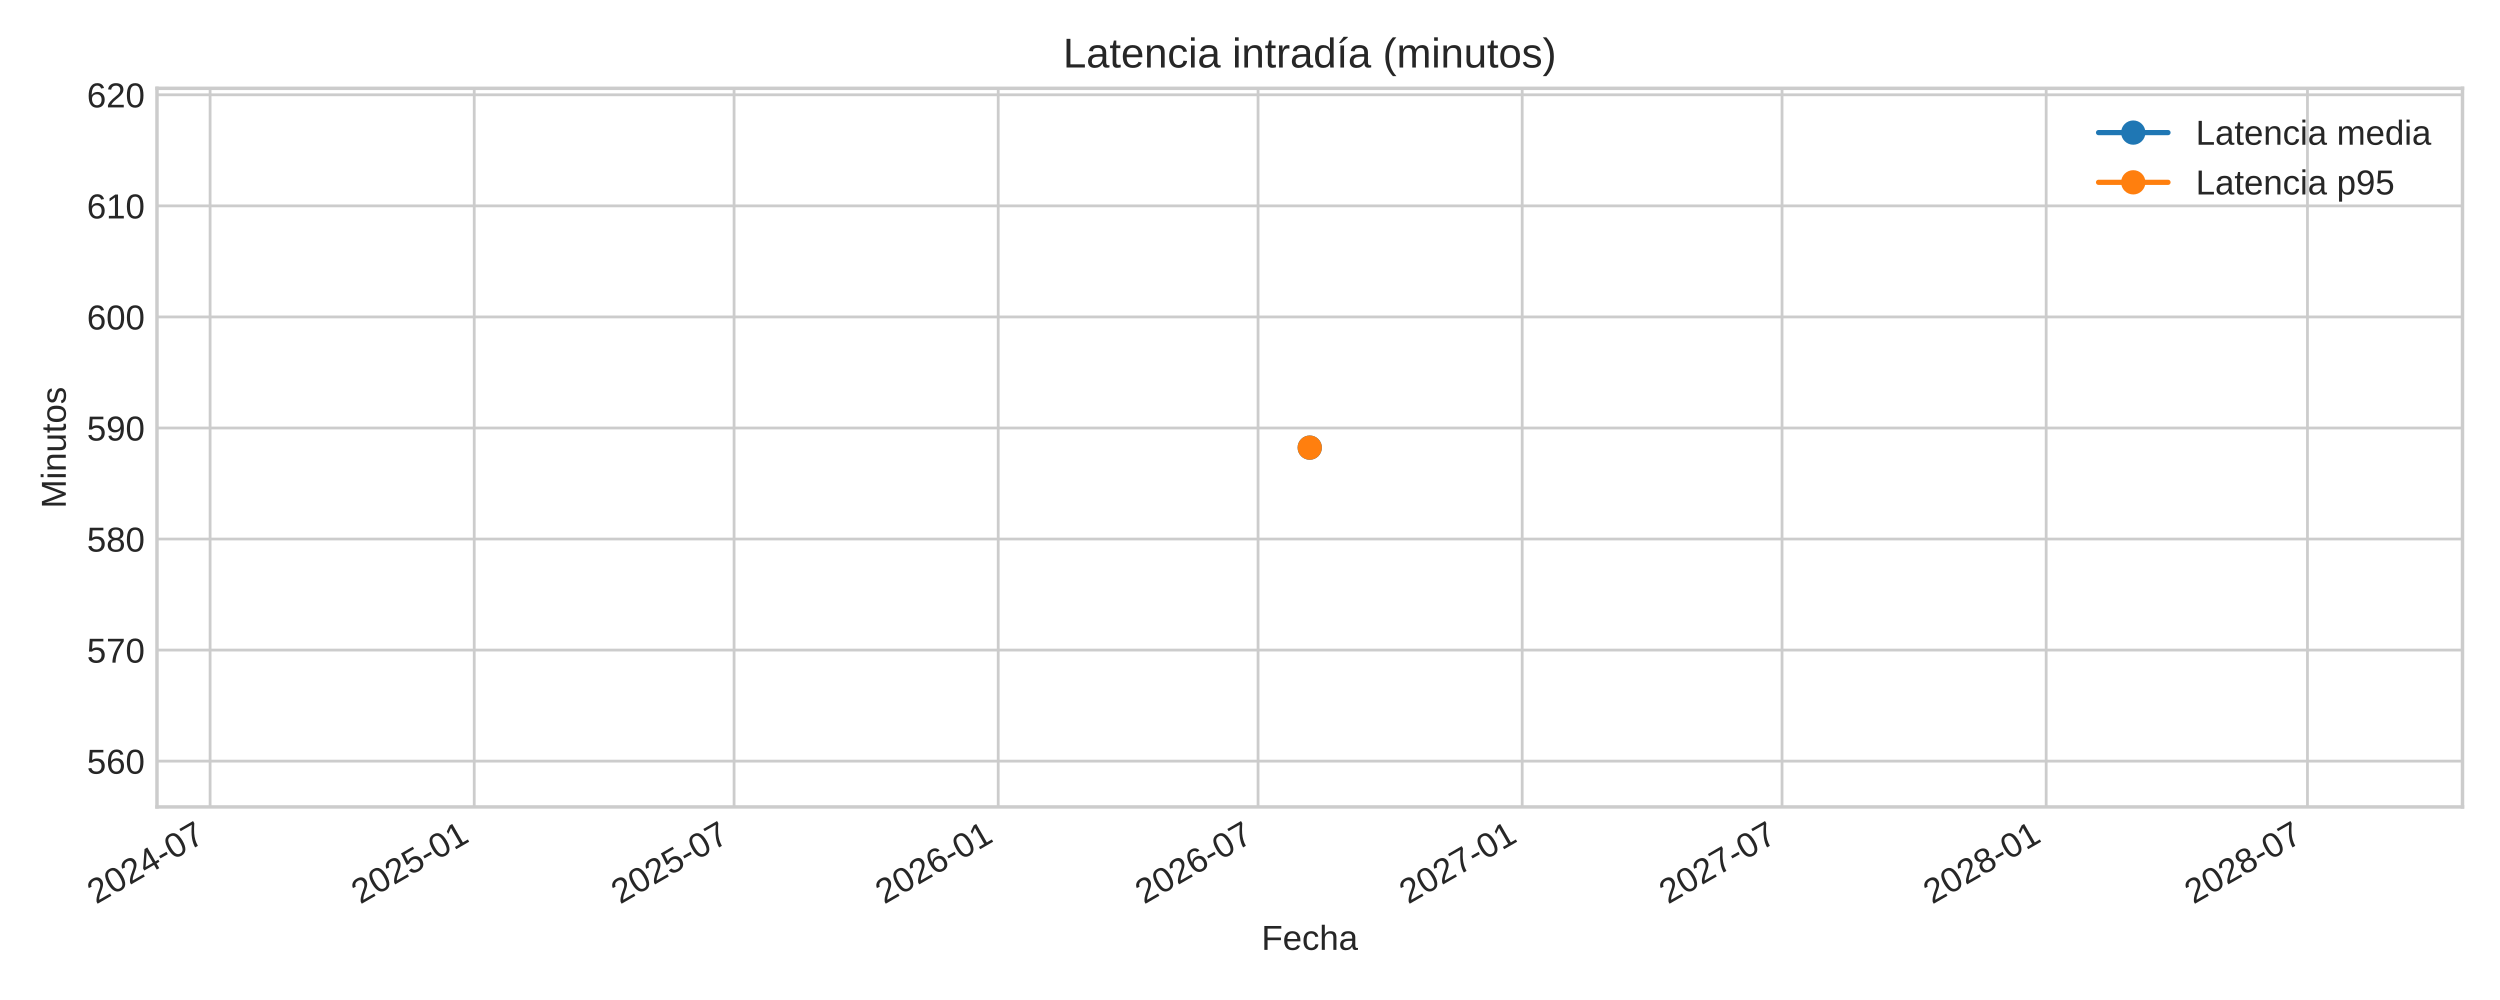
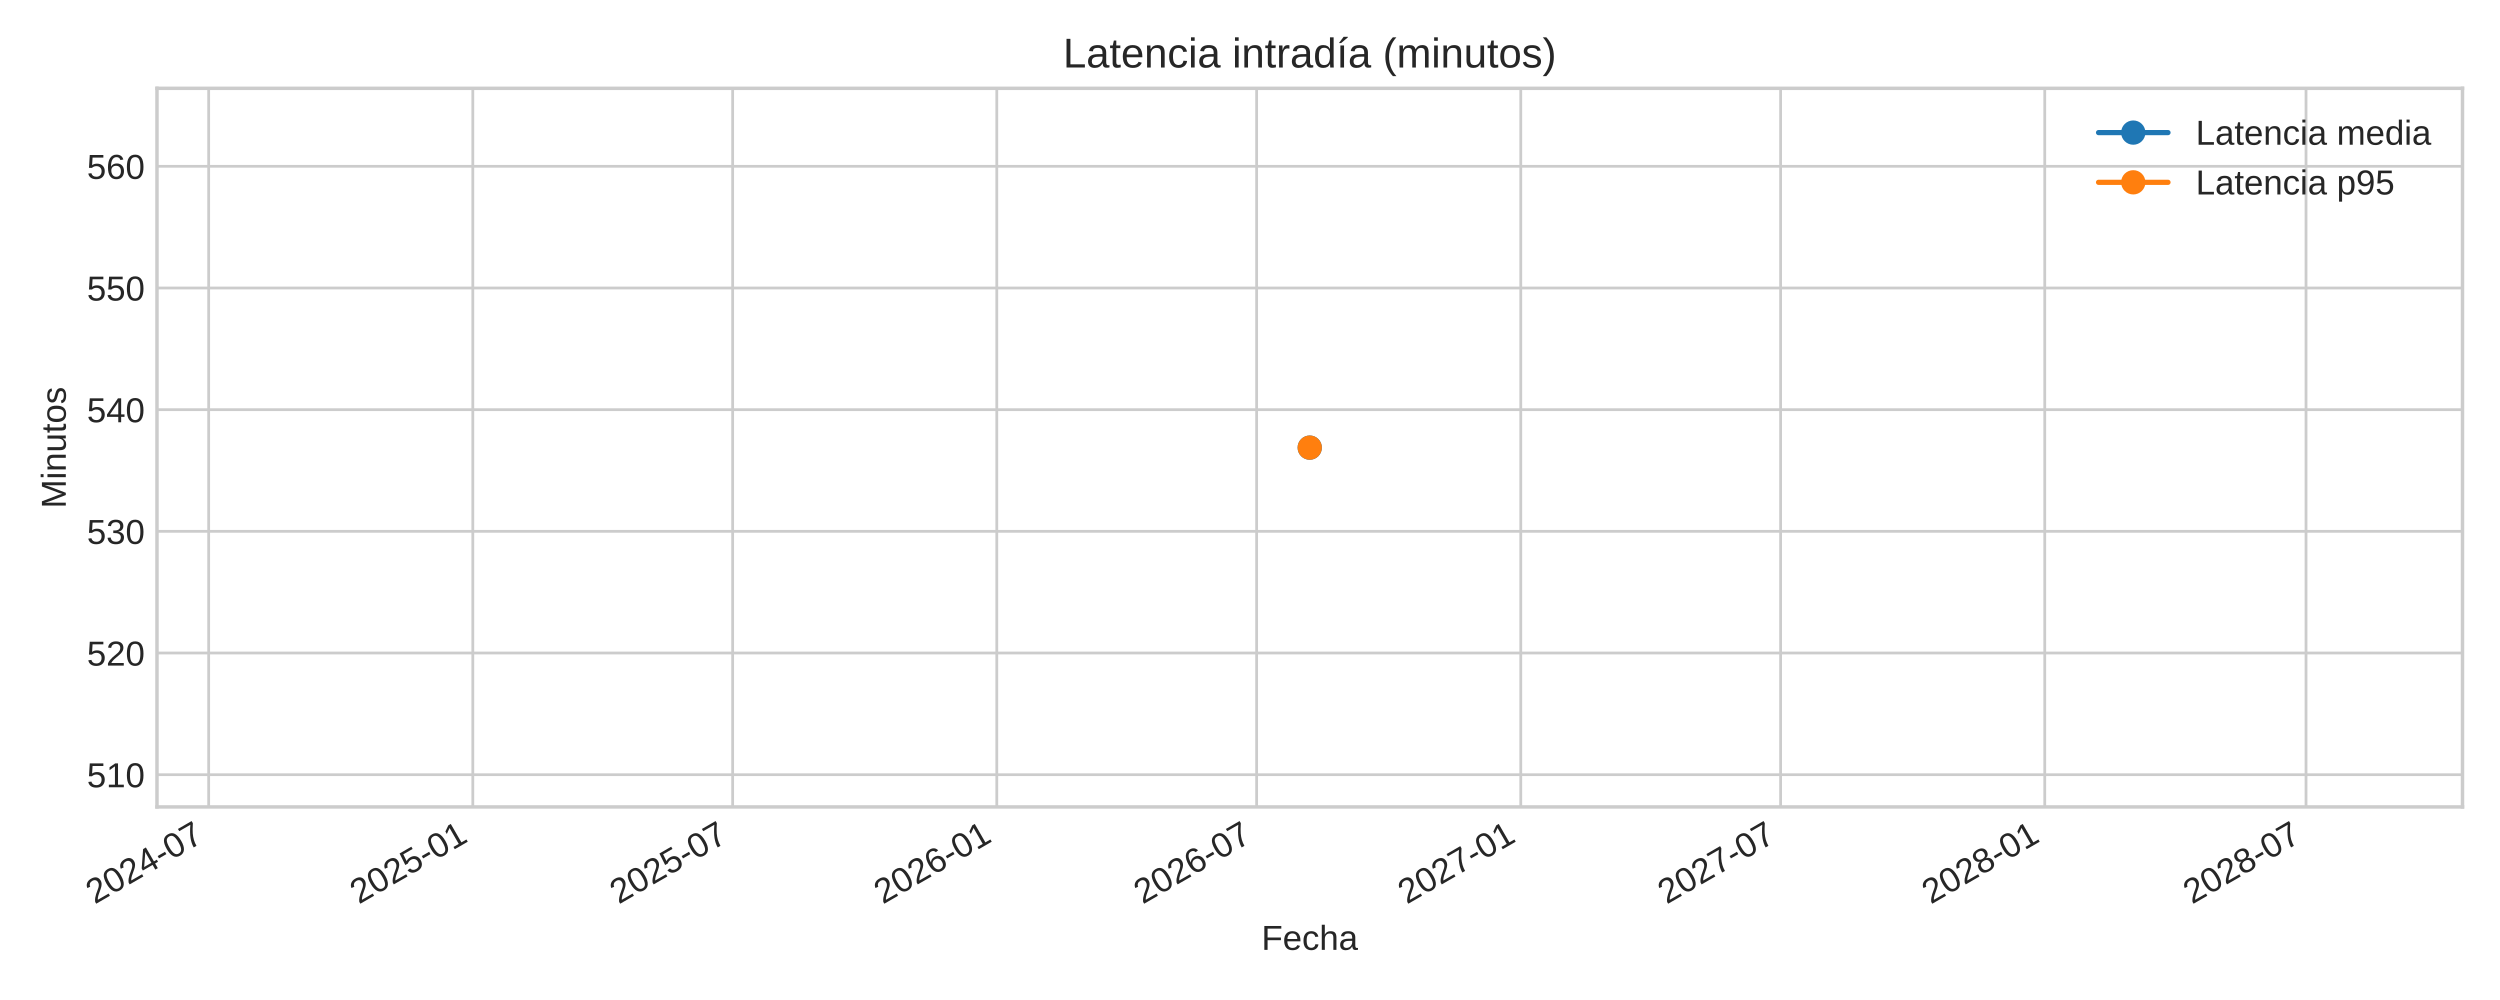
<svg xmlns="http://www.w3.org/2000/svg" xmlns:xlink="http://www.w3.org/1999/xlink" width="720pt" height="288pt" viewBox="0 0 720 288" version="1.1">
  <defs>
    <style type="text/css">*{stroke-linejoin: round; stroke-linecap: butt}</style>
  </defs>
  <g id="figure_1">
    <g id="patch_1">
      <path d="M 0 288  L 720 288  L 720 0  L 0 0  z " style="fill: #ffffff" />
    </g>
    <g id="axes_1">
      <g id="patch_2">
        <path d="M 45.21 232.395  L 709.2 232.395  L 709.2 25.44  L 45.21 25.44  z " style="fill: #ffffff" />
      </g>
      <g id="matplotlib.axis_1">
        <g id="xtick_1">
          <g id="line2d_1">
-             <path d="M 60.507 232.395  L 60.507 25.44  " clip-path="url(#p21fb72862b)" style="fill: none; stroke: #cccccc; stroke-width: 0.8; stroke-linecap: round" />
+             <path d="M 60.094 232.395  L 60.094 25.44  " clip-path="url(#pec688d0d60)" style="fill: none; stroke: #cccccc; stroke-width: 0.8; stroke-linecap: round" />
          </g>
          <g id="line2d_2" />
          <g id="text_1">
-             <g style="fill: #262626" transform="translate(27.69083 260.5191) rotate(-30) scale(0.1 -0.1)">
+             <g style="fill: #262626" transform="translate(27.27739 260.5191) rotate(-30) scale(0.1 -0.1)">
              <defs>
                <path id="LiberationSans-32" d="M 322 0  L 322 397  Q 481 763 711 1042  Q 941 1322 1194 1548  Q 1447 1775 1695 1969  Q 1944 2163 2144 2356  Q 2344 2550 2467 2762  Q 2591 2975 2591 3244  Q 2591 3606 2378 3806  Q 2166 4006 1788 4006  Q 1428 4006 1195 3811  Q 963 3616 922 3263  L 347 3316  Q 409 3844 795 4156  Q 1181 4469 1788 4469  Q 2453 4469 2811 4155  Q 3169 3841 3169 3263  Q 3169 3006 3051 2753  Q 2934 2500 2703 2247  Q 2472 1994 1819 1463  Q 1459 1169 1246 933  Q 1034 697 941 478  L 3238 478  L 3238 0  L 322 0  z " transform="scale(0.015625)" />
                <path id="LiberationSans-30" d="M 3309 2203  Q 3309 1100 2920 518  Q 2531 -63 1772 -63  Q 1013 -63 631 515  Q 250 1094 250 2203  Q 250 3338 620 3903  Q 991 4469 1791 4469  Q 2569 4469 2939 3897  Q 3309 3325 3309 2203  z M 2738 2203  Q 2738 3156 2517 3584  Q 2297 4013 1791 4013  Q 1272 4013 1045 3591  Q 819 3169 819 2203  Q 819 1266 1048 831  Q 1278 397 1778 397  Q 2275 397 2506 840  Q 2738 1284 2738 2203  z " transform="scale(0.015625)" />
                <path id="LiberationSans-34" d="M 2753 997  L 2753 0  L 2222 0  L 2222 997  L 147 997  L 147 1434  L 2163 4403  L 2753 4403  L 2753 1441  L 3372 1441  L 3372 997  L 2753 997  z M 2222 3769  Q 2216 3750 2134 3603  Q 2053 3456 2013 3397  L 884 1734  L 716 1503  L 666 1441  L 2222 1441  L 2222 3769  z " transform="scale(0.015625)" />
                <path id="LiberationSans-2d" d="M 284 1450  L 284 1950  L 1847 1950  L 1847 1450  L 284 1450  z " transform="scale(0.015625)" />
                <path id="LiberationSans-37" d="M 3238 3947  Q 2563 2916 2284 2331  Q 2006 1747 1867 1178  Q 1728 609 1728 0  L 1141 0  Q 1141 844 1498 1776  Q 1856 2709 2694 3925  L 328 3925  L 328 4403  L 3238 4403  L 3238 3947  z " transform="scale(0.015625)" />
              </defs>
              <use xlink:href="#LiberationSans-32" />
              <use xlink:href="#LiberationSans-30" x="55.615" />
              <use xlink:href="#LiberationSans-32" x="111.23" />
              <use xlink:href="#LiberationSans-34" x="166.846" />
              <use xlink:href="#LiberationSans-2d" x="222.461" />
              <use xlink:href="#LiberationSans-30" x="255.762" />
              <use xlink:href="#LiberationSans-37" x="311.377" />
            </g>
          </g>
        </g>
        <g id="xtick_2">
          <g id="line2d_3">
-             <path d="M 136.581 232.395  L 136.581 25.44  " clip-path="url(#p21fb72862b)" style="fill: none; stroke: #cccccc; stroke-width: 0.8; stroke-linecap: round" />
+             <path d="M 136.168 232.395  L 136.168 25.44  " clip-path="url(#pec688d0d60)" style="fill: none; stroke: #cccccc; stroke-width: 0.8; stroke-linecap: round" />
          </g>
          <g id="line2d_4" />
          <g id="text_2">
-             <g style="fill: #262626" transform="translate(103.7644 260.5191) rotate(-30) scale(0.1 -0.1)">
+             <g style="fill: #262626" transform="translate(103.351 260.5191) rotate(-30) scale(0.1 -0.1)">
              <defs>
                <path id="LiberationSans-35" d="M 3291 1434  Q 3291 738 2877 337  Q 2463 -63 1728 -63  Q 1113 -63 734 206  Q 356 475 256 984  L 825 1050  Q 1003 397 1741 397  Q 2194 397 2450 670  Q 2706 944 2706 1422  Q 2706 1838 2448 2094  Q 2191 2350 1753 2350  Q 1525 2350 1328 2278  Q 1131 2206 934 2034  L 384 2034  L 531 4403  L 3034 4403  L 3034 3925  L 1044 3925  L 959 2528  Q 1325 2809 1869 2809  Q 2519 2809 2905 2428  Q 3291 2047 3291 1434  z " transform="scale(0.015625)" />
                <path id="LiberationSans-31" d="M 488 0  L 488 478  L 1609 478  L 1609 3866  L 616 3156  L 616 3688  L 1656 4403  L 2175 4403  L 2175 478  L 3247 478  L 3247 0  L 488 0  z " transform="scale(0.015625)" />
              </defs>
              <use xlink:href="#LiberationSans-32" />
              <use xlink:href="#LiberationSans-30" x="55.615" />
              <use xlink:href="#LiberationSans-32" x="111.23" />
              <use xlink:href="#LiberationSans-35" x="166.846" />
              <use xlink:href="#LiberationSans-2d" x="222.461" />
              <use xlink:href="#LiberationSans-30" x="255.762" />
              <use xlink:href="#LiberationSans-31" x="311.377" />
            </g>
          </g>
        </g>
        <g id="xtick_3">
          <g id="line2d_5">
-             <path d="M 211.414 232.395  L 211.414 25.44  " clip-path="url(#p21fb72862b)" style="fill: none; stroke: #cccccc; stroke-width: 0.8; stroke-linecap: round" />
+             <path d="M 211.001 232.395  L 211.001 25.44  " clip-path="url(#pec688d0d60)" style="fill: none; stroke: #cccccc; stroke-width: 0.8; stroke-linecap: round" />
          </g>
          <g id="line2d_6" />
          <g id="text_3">
-             <g style="fill: #262626" transform="translate(178.5976 260.5191) rotate(-30) scale(0.1 -0.1)">
+             <g style="fill: #262626" transform="translate(178.1842 260.5191) rotate(-30) scale(0.1 -0.1)">
              <use xlink:href="#LiberationSans-32" />
              <use xlink:href="#LiberationSans-30" x="55.615" />
              <use xlink:href="#LiberationSans-32" x="111.23" />
              <use xlink:href="#LiberationSans-35" x="166.846" />
              <use xlink:href="#LiberationSans-2d" x="222.461" />
              <use xlink:href="#LiberationSans-30" x="255.762" />
              <use xlink:href="#LiberationSans-37" x="311.377" />
            </g>
          </g>
        </g>
        <g id="xtick_4">
          <g id="line2d_7">
-             <path d="M 287.488 232.395  L 287.488 25.44  " clip-path="url(#p21fb72862b)" style="fill: none; stroke: #cccccc; stroke-width: 0.8; stroke-linecap: round" />
+             <path d="M 287.074 232.395  L 287.074 25.44  " clip-path="url(#pec688d0d60)" style="fill: none; stroke: #cccccc; stroke-width: 0.8; stroke-linecap: round" />
          </g>
          <g id="line2d_8" />
          <g id="text_4">
-             <g style="fill: #262626" transform="translate(254.6712 260.5191) rotate(-30) scale(0.1 -0.1)">
+             <g style="fill: #262626" transform="translate(254.2578 260.5191) rotate(-30) scale(0.1 -0.1)">
              <defs>
                <path id="LiberationSans-36" d="M 3278 1441  Q 3278 744 2900 340  Q 2522 -63 1856 -63  Q 1113 -63 719 490  Q 325 1044 325 2100  Q 325 3244 734 3856  Q 1144 4469 1900 4469  Q 2897 4469 3156 3572  L 2619 3475  Q 2453 4013 1894 4013  Q 1413 4013 1148 3564  Q 884 3116 884 2266  Q 1038 2550 1316 2698  Q 1594 2847 1953 2847  Q 2563 2847 2920 2465  Q 3278 2084 3278 1441  z M 2706 1416  Q 2706 1894 2472 2153  Q 2238 2413 1819 2413  Q 1425 2413 1183 2183  Q 941 1953 941 1550  Q 941 1041 1192 716  Q 1444 391 1838 391  Q 2244 391 2475 664  Q 2706 938 2706 1416  z " transform="scale(0.015625)" />
              </defs>
              <use xlink:href="#LiberationSans-32" />
              <use xlink:href="#LiberationSans-30" x="55.615" />
              <use xlink:href="#LiberationSans-32" x="111.23" />
              <use xlink:href="#LiberationSans-36" x="166.846" />
              <use xlink:href="#LiberationSans-2d" x="222.461" />
              <use xlink:href="#LiberationSans-30" x="255.762" />
              <use xlink:href="#LiberationSans-31" x="311.377" />
            </g>
          </g>
        </g>
        <g id="xtick_5">
          <g id="line2d_9">
-             <path d="M 362.321 232.395  L 362.321 25.44  " clip-path="url(#p21fb72862b)" style="fill: none; stroke: #cccccc; stroke-width: 0.8; stroke-linecap: round" />
+             <path d="M 361.908 232.395  L 361.908 25.44  " clip-path="url(#pec688d0d60)" style="fill: none; stroke: #cccccc; stroke-width: 0.8; stroke-linecap: round" />
          </g>
          <g id="line2d_10" />
          <g id="text_5">
-             <g style="fill: #262626" transform="translate(329.5045 260.5191) rotate(-30) scale(0.1 -0.1)">
+             <g style="fill: #262626" transform="translate(329.091 260.5191) rotate(-30) scale(0.1 -0.1)">
              <use xlink:href="#LiberationSans-32" />
              <use xlink:href="#LiberationSans-30" x="55.615" />
              <use xlink:href="#LiberationSans-32" x="111.23" />
              <use xlink:href="#LiberationSans-36" x="166.846" />
              <use xlink:href="#LiberationSans-2d" x="222.461" />
              <use xlink:href="#LiberationSans-30" x="255.762" />
              <use xlink:href="#LiberationSans-37" x="311.377" />
            </g>
          </g>
        </g>
        <g id="xtick_6">
          <g id="line2d_11">
-             <path d="M 438.395 232.395  L 438.395 25.44  " clip-path="url(#p21fb72862b)" style="fill: none; stroke: #cccccc; stroke-width: 0.8; stroke-linecap: round" />
+             <path d="M 437.981 232.395  L 437.981 25.44  " clip-path="url(#pec688d0d60)" style="fill: none; stroke: #cccccc; stroke-width: 0.8; stroke-linecap: round" />
          </g>
          <g id="line2d_12" />
          <g id="text_6">
-             <g style="fill: #262626" transform="translate(405.578 260.5191) rotate(-30) scale(0.1 -0.1)">
+             <g style="fill: #262626" transform="translate(405.1646 260.5191) rotate(-30) scale(0.1 -0.1)">
              <use xlink:href="#LiberationSans-32" />
              <use xlink:href="#LiberationSans-30" x="55.615" />
              <use xlink:href="#LiberationSans-32" x="111.23" />
              <use xlink:href="#LiberationSans-37" x="166.846" />
              <use xlink:href="#LiberationSans-2d" x="222.461" />
              <use xlink:href="#LiberationSans-30" x="255.762" />
              <use xlink:href="#LiberationSans-31" x="311.377" />
            </g>
          </g>
        </g>
        <g id="xtick_7">
          <g id="line2d_13">
-             <path d="M 513.228 232.395  L 513.228 25.44  " clip-path="url(#p21fb72862b)" style="fill: none; stroke: #cccccc; stroke-width: 0.8; stroke-linecap: round" />
+             <path d="M 512.814 232.395  L 512.814 25.44  " clip-path="url(#pec688d0d60)" style="fill: none; stroke: #cccccc; stroke-width: 0.8; stroke-linecap: round" />
          </g>
          <g id="line2d_14" />
          <g id="text_7">
-             <g style="fill: #262626" transform="translate(480.4113 260.5191) rotate(-30) scale(0.1 -0.1)">
+             <g style="fill: #262626" transform="translate(479.9978 260.5191) rotate(-30) scale(0.1 -0.1)">
              <use xlink:href="#LiberationSans-32" />
              <use xlink:href="#LiberationSans-30" x="55.615" />
              <use xlink:href="#LiberationSans-32" x="111.23" />
              <use xlink:href="#LiberationSans-37" x="166.846" />
              <use xlink:href="#LiberationSans-2d" x="222.461" />
              <use xlink:href="#LiberationSans-30" x="255.762" />
              <use xlink:href="#LiberationSans-37" x="311.377" />
            </g>
          </g>
        </g>
        <g id="xtick_8">
          <g id="line2d_15">
-             <path d="M 589.301 232.395  L 589.301 25.44  " clip-path="url(#p21fb72862b)" style="fill: none; stroke: #cccccc; stroke-width: 0.8; stroke-linecap: round" />
+             <path d="M 588.888 232.395  L 588.888 25.44  " clip-path="url(#pec688d0d60)" style="fill: none; stroke: #cccccc; stroke-width: 0.8; stroke-linecap: round" />
          </g>
          <g id="line2d_16" />
          <g id="text_8">
-             <g style="fill: #262626" transform="translate(556.4849 260.5191) rotate(-30) scale(0.1 -0.1)">
+             <g style="fill: #262626" transform="translate(556.0714 260.5191) rotate(-30) scale(0.1 -0.1)">
              <defs>
                <path id="LiberationSans-38" d="M 3281 1228  Q 3281 619 2893 278  Q 2506 -63 1781 -63  Q 1075 -63 676 271  Q 278 606 278 1222  Q 278 1653 525 1947  Q 772 2241 1156 2303  L 1156 2316  Q 797 2400 589 2681  Q 381 2963 381 3341  Q 381 3844 757 4156  Q 1134 4469 1769 4469  Q 2419 4469 2795 4162  Q 3172 3856 3172 3334  Q 3172 2956 2962 2675  Q 2753 2394 2391 2322  L 2391 2309  Q 2813 2241 3047 1952  Q 3281 1663 3281 1228  z M 2588 3303  Q 2588 4050 1769 4050  Q 1372 4050 1164 3862  Q 956 3675 956 3303  Q 956 2925 1170 2726  Q 1384 2528 1775 2528  Q 2172 2528 2380 2711  Q 2588 2894 2588 3303  z M 2697 1281  Q 2697 1691 2453 1898  Q 2209 2106 1769 2106  Q 1341 2106 1100 1882  Q 859 1659 859 1269  Q 859 359 1788 359  Q 2247 359 2472 579  Q 2697 800 2697 1281  z " transform="scale(0.015625)" />
              </defs>
              <use xlink:href="#LiberationSans-32" />
              <use xlink:href="#LiberationSans-30" x="55.615" />
              <use xlink:href="#LiberationSans-32" x="111.23" />
              <use xlink:href="#LiberationSans-38" x="166.846" />
              <use xlink:href="#LiberationSans-2d" x="222.461" />
              <use xlink:href="#LiberationSans-30" x="255.762" />
              <use xlink:href="#LiberationSans-31" x="311.377" />
            </g>
          </g>
        </g>
        <g id="xtick_9">
          <g id="line2d_17">
-             <path d="M 664.548 232.395  L 664.548 25.44  " clip-path="url(#p21fb72862b)" style="fill: none; stroke: #cccccc; stroke-width: 0.8; stroke-linecap: round" />
+             <path d="M 664.135 232.395  L 664.135 25.44  " clip-path="url(#pec688d0d60)" style="fill: none; stroke: #cccccc; stroke-width: 0.8; stroke-linecap: round" />
          </g>
          <g id="line2d_18" />
          <g id="text_9">
-             <g style="fill: #262626" transform="translate(631.7315 260.5191) rotate(-30) scale(0.1 -0.1)">
+             <g style="fill: #262626" transform="translate(631.3181 260.5191) rotate(-30) scale(0.1 -0.1)">
              <use xlink:href="#LiberationSans-32" />
              <use xlink:href="#LiberationSans-30" x="55.615" />
              <use xlink:href="#LiberationSans-32" x="111.23" />
              <use xlink:href="#LiberationSans-38" x="166.846" />
              <use xlink:href="#LiberationSans-2d" x="222.461" />
              <use xlink:href="#LiberationSans-30" x="255.762" />
              <use xlink:href="#LiberationSans-37" x="311.377" />
            </g>
          </g>
        </g>
        <g id="text_10">
          <g style="fill: #262626" transform="translate(363.3097 273.563) scale(0.1 -0.1)">
            <defs>
              <path id="LiberationSans-46" d="M 1122 3916  L 1122 2278  L 3578 2278  L 3578 1784  L 1122 1784  L 1122 0  L 525 0  L 525 4403  L 3653 4403  L 3653 3916  L 1122 3916  z " transform="scale(0.015625)" />
              <path id="LiberationSans-65" d="M 863 1572  Q 863 991 1103 675  Q 1344 359 1806 359  Q 2172 359 2392 506  Q 2613 653 2691 878  L 3184 738  Q 2881 -63 1806 -63  Q 1056 -63 664 384  Q 272 831 272 1713  Q 272 2550 664 2997  Q 1056 3444 1784 3444  Q 3275 3444 3275 1647  L 3275 1572  L 863 1572  z M 2694 2003  Q 2647 2538 2422 2783  Q 2197 3028 1775 3028  Q 1366 3028 1127 2754  Q 888 2481 869 2003  L 2694 2003  z " transform="scale(0.015625)" />
              <path id="LiberationSans-63" d="M 859 1706  Q 859 1031 1071 706  Q 1284 381 1713 381  Q 2013 381 2214 543  Q 2416 706 2463 1044  L 3031 1006  Q 2966 519 2616 228  Q 2266 -63 1728 -63  Q 1019 -63 645 385  Q 272 834 272 1694  Q 272 2547 647 2995  Q 1022 3444 1722 3444  Q 2241 3444 2583 3175  Q 2925 2906 3013 2434  L 2434 2391  Q 2391 2672 2212 2837  Q 2034 3003 1706 3003  Q 1259 3003 1059 2706  Q 859 2409 859 1706  z " transform="scale(0.015625)" />
              <path id="LiberationSans-68" d="M 991 2803  Q 1172 3134 1426 3289  Q 1681 3444 2072 3444  Q 2622 3444 2883 3170  Q 3144 2897 3144 2253  L 3144 0  L 2578 0  L 2578 2144  Q 2578 2500 2512 2673  Q 2447 2847 2297 2928  Q 2147 3009 1881 3009  Q 1484 3009 1245 2734  Q 1006 2459 1006 1994  L 1006 0  L 444 0  L 444 4638  L 1006 4638  L 1006 3431  Q 1006 3241 995 3037  Q 984 2834 981 2803  L 991 2803  z " transform="scale(0.015625)" />
              <path id="LiberationSans-61" d="M 1294 -63  Q 784 -63 528 206  Q 272 475 272 944  Q 272 1469 617 1750  Q 963 2031 1731 2050  L 2491 2063  L 2491 2247  Q 2491 2659 2316 2837  Q 2141 3016 1766 3016  Q 1388 3016 1216 2887  Q 1044 2759 1009 2478  L 422 2531  Q 566 3444 1778 3444  Q 2416 3444 2737 3151  Q 3059 2859 3059 2306  L 3059 850  Q 3059 600 3125 473  Q 3191 347 3375 347  Q 3456 347 3559 369  L 3559 19  Q 3347 -31 3125 -31  Q 2813 -31 2670 133  Q 2528 297 2509 647  L 2491 647  Q 2275 259 1989 98  Q 1703 -63 1294 -63  z M 1422 359  Q 1731 359 1972 500  Q 2213 641 2352 886  Q 2491 1131 2491 1391  L 2491 1669  L 1875 1656  Q 1478 1650 1273 1575  Q 1069 1500 959 1344  Q 850 1188 850 934  Q 850 659 998 509  Q 1147 359 1422 359  z " transform="scale(0.015625)" />
            </defs>
            <use xlink:href="#LiberationSans-46" />
            <use xlink:href="#LiberationSans-65" x="61.084" />
            <use xlink:href="#LiberationSans-63" x="116.699" />
            <use xlink:href="#LiberationSans-68" x="166.699" />
            <use xlink:href="#LiberationSans-61" x="222.314" />
          </g>
        </g>
      </g>
      <g id="matplotlib.axis_2">
        <g id="ytick_1">
          <g id="line2d_19">
-             <path d="M 45.21 219.209  L 709.2 219.209  " clip-path="url(#p21fb72862b)" style="fill: none; stroke: #cccccc; stroke-width: 0.8; stroke-linecap: round" />
+             <path d="M 45.21 223.115  L 709.2 223.115  " clip-path="url(#pec688d0d60)" style="fill: none; stroke: #cccccc; stroke-width: 0.8; stroke-linecap: round" />
          </g>
          <g id="line2d_20" />
          <g id="text_11">
-             <g style="fill: #262626" transform="translate(25.02719 222.8329) scale(0.1 -0.1)">
-               <use xlink:href="#LiberationSans-35" />
-               <use xlink:href="#LiberationSans-36" x="55.615" />
+             <g style="fill: #262626" transform="translate(25.02719 226.738) scale(0.1 -0.1)">
+               <use xlink:href="#LiberationSans-35" />
+               <use xlink:href="#LiberationSans-31" x="55.615" />
              <use xlink:href="#LiberationSans-30" x="111.23" />
            </g>
          </g>
        </g>
        <g id="ytick_2">
          <g id="line2d_21">
-             <path d="M 45.21 187.225  L 709.2 187.225  " clip-path="url(#p21fb72862b)" style="fill: none; stroke: #cccccc; stroke-width: 0.8; stroke-linecap: round" />
+             <path d="M 45.21 188.071  L 709.2 188.071  " clip-path="url(#pec688d0d60)" style="fill: none; stroke: #cccccc; stroke-width: 0.8; stroke-linecap: round" />
          </g>
          <g id="line2d_22" />
          <g id="text_12">
-             <g style="fill: #262626" transform="translate(25.02719 190.8486) scale(0.1 -0.1)">
-               <use xlink:href="#LiberationSans-35" />
-               <use xlink:href="#LiberationSans-37" x="55.615" />
+             <g style="fill: #262626" transform="translate(25.02719 191.6945) scale(0.1 -0.1)">
+               <use xlink:href="#LiberationSans-35" />
+               <use xlink:href="#LiberationSans-32" x="55.615" />
              <use xlink:href="#LiberationSans-30" x="111.23" />
            </g>
          </g>
        </g>
        <g id="ytick_3">
          <g id="line2d_23">
-             <path d="M 45.21 155.241  L 709.2 155.241  " clip-path="url(#p21fb72862b)" style="fill: none; stroke: #cccccc; stroke-width: 0.8; stroke-linecap: round" />
+             <path d="M 45.21 153.028  L 709.2 153.028  " clip-path="url(#pec688d0d60)" style="fill: none; stroke: #cccccc; stroke-width: 0.8; stroke-linecap: round" />
          </g>
          <g id="line2d_24" />
          <g id="text_13">
-             <g style="fill: #262626" transform="translate(25.02719 158.8643) scale(0.1 -0.1)">
-               <use xlink:href="#LiberationSans-35" />
-               <use xlink:href="#LiberationSans-38" x="55.615" />
+             <g style="fill: #262626" transform="translate(25.02719 156.6511) scale(0.1 -0.1)">
+               <defs>
+                 <path id="LiberationSans-33" d="M 3278 1216  Q 3278 606 2890 271  Q 2503 -63 1784 -63  Q 1116 -63 717 239  Q 319 541 244 1131  L 825 1184  Q 938 403 1784 403  Q 2209 403 2451 612  Q 2694 822 2694 1234  Q 2694 1594 2417 1795  Q 2141 1997 1619 1997  L 1300 1997  L 1300 2484  L 1606 2484  Q 2069 2484 2323 2686  Q 2578 2888 2578 3244  Q 2578 3597 2370 3801  Q 2163 4006 1753 4006  Q 1381 4006 1151 3815  Q 922 3625 884 3278  L 319 3322  Q 381 3863 767 4166  Q 1153 4469 1759 4469  Q 2422 4469 2789 4161  Q 3156 3853 3156 3303  Q 3156 2881 2920 2617  Q 2684 2353 2234 2259  L 2234 2247  Q 2728 2194 3003 1916  Q 3278 1638 3278 1216  z " transform="scale(0.015625)" />
+               </defs>
+               <use xlink:href="#LiberationSans-35" />
+               <use xlink:href="#LiberationSans-33" x="55.615" />
              <use xlink:href="#LiberationSans-30" x="111.23" />
            </g>
          </g>
        </g>
        <g id="ytick_4">
          <g id="line2d_25">
-             <path d="M 45.21 123.257  L 709.2 123.257  " clip-path="url(#p21fb72862b)" style="fill: none; stroke: #cccccc; stroke-width: 0.8; stroke-linecap: round" />
+             <path d="M 45.21 117.984  L 709.2 117.984  " clip-path="url(#pec688d0d60)" style="fill: none; stroke: #cccccc; stroke-width: 0.8; stroke-linecap: round" />
          </g>
          <g id="line2d_26" />
          <g id="text_14">
-             <g style="fill: #262626" transform="translate(25.02719 126.8799) scale(0.1 -0.1)">
-               <defs>
-                 <path id="LiberationSans-39" d="M 3256 2291  Q 3256 1156 2842 546  Q 2428 -63 1663 -63  Q 1147 -63 836 154  Q 525 372 391 856  L 928 941  Q 1097 391 1672 391  Q 2156 391 2422 841  Q 2688 1291 2700 2125  Q 2575 1844 2272 1673  Q 1969 1503 1606 1503  Q 1013 1503 656 1909  Q 300 2316 300 2988  Q 300 3678 687 4073  Q 1075 4469 1766 4469  Q 2500 4469 2878 3925  Q 3256 3381 3256 2291  z M 2644 2834  Q 2644 3366 2400 3689  Q 2156 4013 1747 4013  Q 1341 4013 1106 3736  Q 872 3459 872 2988  Q 872 2506 1106 2226  Q 1341 1947 1741 1947  Q 1984 1947 2193 2058  Q 2403 2169 2523 2372  Q 2644 2575 2644 2834  z " transform="scale(0.015625)" />
-               </defs>
-               <use xlink:href="#LiberationSans-35" />
-               <use xlink:href="#LiberationSans-39" x="55.615" />
+             <g style="fill: #262626" transform="translate(25.02719 121.6076) scale(0.1 -0.1)">
+               <use xlink:href="#LiberationSans-35" />
+               <use xlink:href="#LiberationSans-34" x="55.615" />
              <use xlink:href="#LiberationSans-30" x="111.23" />
            </g>
          </g>
        </g>
        <g id="ytick_5">
          <g id="line2d_27">
-             <path d="M 45.21 91.272  L 709.2 91.272  " clip-path="url(#p21fb72862b)" style="fill: none; stroke: #cccccc; stroke-width: 0.8; stroke-linecap: round" />
+             <path d="M 45.21 82.941  L 709.2 82.941  " clip-path="url(#pec688d0d60)" style="fill: none; stroke: #cccccc; stroke-width: 0.8; stroke-linecap: round" />
          </g>
          <g id="line2d_28" />
          <g id="text_15">
-             <g style="fill: #262626" transform="translate(25.02719 94.89563) scale(0.1 -0.1)">
-               <use xlink:href="#LiberationSans-36" />
-               <use xlink:href="#LiberationSans-30" x="55.615" />
+             <g style="fill: #262626" transform="translate(25.02719 86.56415) scale(0.1 -0.1)">
+               <use xlink:href="#LiberationSans-35" />
+               <use xlink:href="#LiberationSans-35" x="55.615" />
              <use xlink:href="#LiberationSans-30" x="111.23" />
            </g>
          </g>
        </g>
        <g id="ytick_6">
          <g id="line2d_29">
-             <path d="M 45.21 59.288  L 709.2 59.288  " clip-path="url(#p21fb72862b)" style="fill: none; stroke: #cccccc; stroke-width: 0.8; stroke-linecap: round" />
+             <path d="M 45.21 47.897  L 709.2 47.897  " clip-path="url(#pec688d0d60)" style="fill: none; stroke: #cccccc; stroke-width: 0.8; stroke-linecap: round" />
          </g>
          <g id="line2d_30" />
          <g id="text_16">
-             <g style="fill: #262626" transform="translate(25.02719 62.91132) scale(0.1 -0.1)">
-               <use xlink:href="#LiberationSans-36" />
-               <use xlink:href="#LiberationSans-31" x="55.615" />
-               <use xlink:href="#LiberationSans-30" x="111.23" />
-             </g>
-           </g>
-         </g>
-         <g id="ytick_7">
-           <g id="line2d_31">
-             <path d="M 45.21 27.304  L 709.2 27.304  " clip-path="url(#p21fb72862b)" style="fill: none; stroke: #cccccc; stroke-width: 0.8; stroke-linecap: round" />
-           </g>
-           <g id="line2d_32" />
-           <g id="text_17">
-             <g style="fill: #262626" transform="translate(25.02719 30.927) scale(0.1 -0.1)">
-               <use xlink:href="#LiberationSans-36" />
-               <use xlink:href="#LiberationSans-32" x="55.615" />
-               <use xlink:href="#LiberationSans-30" x="111.23" />
-             </g>
-           </g>
-         </g>
-         <g id="text_18">
+             <g style="fill: #262626" transform="translate(25.02719 51.52069) scale(0.1 -0.1)">
+               <use xlink:href="#LiberationSans-35" />
+               <use xlink:href="#LiberationSans-36" x="55.615" />
+               <use xlink:href="#LiberationSans-30" x="111.23" />
+             </g>
+           </g>
+         </g>
+         <g id="text_17">
          <g style="fill: #262626" transform="translate(18.95219 146.424) rotate(-90) scale(0.1 -0.1)">
            <defs>
              <path id="LiberationSans-4d" d="M 4269 0  L 4269 2938  Q 4269 3425 4297 3875  Q 4144 3316 4022 3000  L 2884 0  L 2466 0  L 1313 3000  L 1138 3531  L 1034 3875  L 1044 3528  L 1056 2938  L 1056 0  L 525 0  L 525 4403  L 1309 4403  L 2481 1350  Q 2544 1166 2601 955  Q 2659 744 2678 650  Q 2703 775 2783 1029  Q 2863 1284 2891 1350  L 4041 4403  L 4806 4403  L 4806 0  L 4269 0  z " transform="scale(0.015625)" />
              <path id="LiberationSans-69" d="M 428 4100  L 428 4638  L 991 4638  L 991 4100  L 428 4100  z M 428 0  L 428 3381  L 991 3381  L 991 0  L 428 0  z " transform="scale(0.015625)" />
              <path id="LiberationSans-6e" d="M 2578 0  L 2578 2144  Q 2578 2478 2512 2662  Q 2447 2847 2303 2928  Q 2159 3009 1881 3009  Q 1475 3009 1240 2731  Q 1006 2453 1006 1959  L 1006 0  L 444 0  L 444 2659  Q 444 3250 425 3381  L 956 3381  Q 959 3366 962 3297  Q 966 3228 970 3139  Q 975 3050 981 2803  L 991 2803  Q 1184 3153 1439 3298  Q 1694 3444 2072 3444  Q 2628 3444 2886 3167  Q 3144 2891 3144 2253  L 3144 0  L 2578 0  z " transform="scale(0.015625)" />
              <path id="LiberationSans-75" d="M 981 3381  L 981 1238  Q 981 903 1047 718  Q 1113 534 1256 453  Q 1400 372 1678 372  Q 2084 372 2318 650  Q 2553 928 2553 1422  L 2553 3381  L 3116 3381  L 3116 722  Q 3116 131 3134 0  L 2603 0  Q 2600 16 2597 84  Q 2594 153 2589 242  Q 2584 331 2578 578  L 2569 578  Q 2375 228 2120 82  Q 1866 -63 1488 -63  Q 931 -63 673 214  Q 416 491 416 1128  L 416 3381  L 981 3381  z " transform="scale(0.015625)" />
              <path id="LiberationSans-74" d="M 1731 25  Q 1453 -50 1163 -50  Q 488 -50 488 716  L 488 2972  L 97 2972  L 97 3381  L 509 3381  L 675 4138  L 1050 4138  L 1050 3381  L 1675 3381  L 1675 2972  L 1050 2972  L 1050 838  Q 1050 594 1129 495  Q 1209 397 1406 397  Q 1519 397 1731 441  L 1731 25  z " transform="scale(0.015625)" />
              <path id="LiberationSans-6f" d="M 3291 1694  Q 3291 806 2900 371  Q 2509 -63 1766 -63  Q 1025 -63 647 389  Q 269 841 269 1694  Q 269 3444 1784 3444  Q 2559 3444 2925 3017  Q 3291 2591 3291 1694  z M 2700 1694  Q 2700 2394 2492 2711  Q 2284 3028 1794 3028  Q 1300 3028 1079 2704  Q 859 2381 859 1694  Q 859 1025 1076 689  Q 1294 353 1759 353  Q 2266 353 2483 678  Q 2700 1003 2700 1694  z " transform="scale(0.015625)" />
              <path id="LiberationSans-73" d="M 2969 934  Q 2969 456 2608 196  Q 2247 -63 1597 -63  Q 966 -63 623 145  Q 281 353 178 794  L 675 891  Q 747 619 972 492  Q 1197 366 1597 366  Q 2025 366 2223 497  Q 2422 628 2422 891  Q 2422 1091 2284 1216  Q 2147 1341 1841 1422  L 1438 1528  Q 953 1653 748 1773  Q 544 1894 428 2066  Q 313 2238 313 2488  Q 313 2950 642 3192  Q 972 3434 1603 3434  Q 2163 3434 2492 3237  Q 2822 3041 2909 2606  L 2403 2544  Q 2356 2769 2151 2889  Q 1947 3009 1603 3009  Q 1222 3009 1040 2893  Q 859 2778 859 2544  Q 859 2400 934 2306  Q 1009 2213 1156 2147  Q 1303 2081 1775 1966  Q 2222 1853 2419 1758  Q 2616 1663 2730 1547  Q 2844 1431 2906 1279  Q 2969 1128 2969 934  z " transform="scale(0.015625)" />
            </defs>
            <use xlink:href="#LiberationSans-4d" />
            <use xlink:href="#LiberationSans-69" x="83.301" />
            <use xlink:href="#LiberationSans-6e" x="105.518" />
            <use xlink:href="#LiberationSans-75" x="161.133" />
            <use xlink:href="#LiberationSans-74" x="216.748" />
            <use xlink:href="#LiberationSans-6f" x="244.531" />
            <use xlink:href="#LiberationSans-73" x="300.146" />
          </g>
        </g>
      </g>
-       <g id="line2d_33">
-         <path d="M 377.205 128.918  " clip-path="url(#p21fb72862b)" style="fill: none; stroke: #1f77b4; stroke-width: 1.5; stroke-linecap: round" />
+       <g id="line2d_31">
+         <path d="M 377.205 128.918  " clip-path="url(#pec688d0d60)" style="fill: none; stroke: #1f77b4; stroke-width: 1.5; stroke-linecap: round" />
        <defs>
-           <path id="m4156ce8b13" d="M 0 3  C 0.796 3 1.559 2.684 2.121 2.121  C 2.684 1.559 3 0.796 3 0  C 3 -0.796 2.684 -1.559 2.121 -2.121  C 1.559 -2.684 0.796 -3 0 -3  C -0.796 -3 -1.559 -2.684 -2.121 -2.121  C -2.684 -1.559 -3 -0.796 -3 0  C -3 0.796 -2.684 1.559 -2.121 2.121  C -1.559 2.684 -0.796 3 0 3  z " style="stroke: #1f77b4" />
+           <path id="m520a6c2e04" d="M 0 3  C 0.796 3 1.559 2.684 2.121 2.121  C 2.684 1.559 3 0.796 3 0  C 3 -0.796 2.684 -1.559 2.121 -2.121  C 1.559 -2.684 0.796 -3 0 -3  C -0.796 -3 -1.559 -2.684 -2.121 -2.121  C -2.684 -1.559 -3 -0.796 -3 0  C -3 0.796 -2.684 1.559 -2.121 2.121  C -1.559 2.684 -0.796 3 0 3  z " style="stroke: #1f77b4" />
        </defs>
-         <g clip-path="url(#p21fb72862b)">
-           <use xlink:href="#m4156ce8b13" x="377.205" y="128.918" style="fill: #1f77b4; stroke: #1f77b4" />
-         </g>
-       </g>
-       <g id="line2d_34">
-         <path d="M 377.205 128.918  " clip-path="url(#p21fb72862b)" style="fill: none; stroke: #ff7f0e; stroke-width: 1.5; stroke-linecap: round" />
+         <g clip-path="url(#pec688d0d60)">
+           <use xlink:href="#m520a6c2e04" x="377.205" y="128.918" style="fill: #1f77b4; stroke: #1f77b4" />
+         </g>
+       </g>
+       <g id="line2d_32">
+         <path d="M 377.205 128.918  " clip-path="url(#pec688d0d60)" style="fill: none; stroke: #ff7f0e; stroke-width: 1.5; stroke-linecap: round" />
        <defs>
-           <path id="m6de68aa931" d="M 0 3  C 0.796 3 1.559 2.684 2.121 2.121  C 2.684 1.559 3 0.796 3 0  C 3 -0.796 2.684 -1.559 2.121 -2.121  C 1.559 -2.684 0.796 -3 0 -3  C -0.796 -3 -1.559 -2.684 -2.121 -2.121  C -2.684 -1.559 -3 -0.796 -3 0  C -3 0.796 -2.684 1.559 -2.121 2.121  C -1.559 2.684 -0.796 3 0 3  z " style="stroke: #ff7f0e" />
+           <path id="m8e4a5d42a2" d="M 0 3  C 0.796 3 1.559 2.684 2.121 2.121  C 2.684 1.559 3 0.796 3 0  C 3 -0.796 2.684 -1.559 2.121 -2.121  C 1.559 -2.684 0.796 -3 0 -3  C -0.796 -3 -1.559 -2.684 -2.121 -2.121  C -2.684 -1.559 -3 -0.796 -3 0  C -3 0.796 -2.684 1.559 -2.121 2.121  C -1.559 2.684 -0.796 3 0 3  z " style="stroke: #ff7f0e" />
        </defs>
-         <g clip-path="url(#p21fb72862b)">
-           <use xlink:href="#m6de68aa931" x="377.205" y="128.918" style="fill: #ff7f0e; stroke: #ff7f0e" />
+         <g clip-path="url(#pec688d0d60)">
+           <use xlink:href="#m8e4a5d42a2" x="377.205" y="128.918" style="fill: #ff7f0e; stroke: #ff7f0e" />
        </g>
      </g>
      <g id="patch_3">
        <path d="M 45.21 232.395  L 45.21 25.44  " style="fill: none; stroke: #cccccc; stroke-linejoin: miter; stroke-linecap: square" />
      </g>
      <g id="patch_4">
        <path d="M 709.2 232.395  L 709.2 25.44  " style="fill: none; stroke: #cccccc; stroke-linejoin: miter; stroke-linecap: square" />
      </g>
      <g id="patch_5">
        <path d="M 45.21 232.395  L 709.2 232.395  " style="fill: none; stroke: #cccccc; stroke-linejoin: miter; stroke-linecap: square" />
      </g>
      <g id="patch_6">
        <path d="M 45.21 25.44  L 709.2 25.44  " style="fill: none; stroke: #cccccc; stroke-linejoin: miter; stroke-linecap: square" />
      </g>
-       <g id="text_19">
+       <g id="text_18">
        <g style="fill: #262626" transform="translate(306.1744 19.44) scale(0.12 -0.12)">
          <defs>
            <path id="LiberationSans-4c" d="M 525 0  L 525 4403  L 1122 4403  L 1122 488  L 3347 488  L 3347 0  L 525 0  z " transform="scale(0.015625)" />
            <path id="LiberationSans-20" transform="scale(0.015625)" />
            <path id="LiberationSans-72" d="M 444 0  L 444 2594  Q 444 2950 425 3381  L 956 3381  Q 981 2806 981 2691  L 994 2691  Q 1128 3125 1303 3284  Q 1478 3444 1797 3444  Q 1909 3444 2025 3413  L 2025 2897  Q 1913 2928 1725 2928  Q 1375 2928 1190 2626  Q 1006 2325 1006 1763  L 1006 0  L 444 0  z " transform="scale(0.015625)" />
            <path id="LiberationSans-64" d="M 2566 544  Q 2409 219 2151 78  Q 1894 -63 1513 -63  Q 872 -63 570 368  Q 269 800 269 1675  Q 269 3444 1513 3444  Q 1897 3444 2153 3303  Q 2409 3163 2566 2856  L 2572 2856  L 2566 3234  L 2566 4638  L 3128 4638  L 3128 697  Q 3128 169 3147 0  L 2609 0  Q 2600 50 2589 231  Q 2578 413 2578 544  L 2566 544  z M 859 1694  Q 859 984 1046 678  Q 1234 372 1656 372  Q 2134 372 2350 703  Q 2566 1034 2566 1731  Q 2566 2403 2350 2715  Q 2134 3028 1663 3028  Q 1238 3028 1048 2714  Q 859 2400 859 1694  z " transform="scale(0.015625)" />
            <path id="LiberationSans-ed" d="M 606 0  L 606 3381  L 1169 3381  L 1169 0  L 606 0  z M 425 3753  L 425 3816  L 1103 4713  L 1750 4713  L 1750 4622  L 719 3753  L 425 3753  z " transform="scale(0.015625)" />
            <path id="LiberationSans-28" d="M 397 1663  Q 397 2566 680 3284  Q 963 4003 1550 4638  L 2094 4638  Q 1509 3988 1236 3256  Q 963 2525 963 1656  Q 963 791 1233 62  Q 1503 -666 2094 -1325  L 1550 -1325  Q 959 -688 678 32  Q 397 753 397 1650  L 397 1663  z " transform="scale(0.015625)" />
            <path id="LiberationSans-6d" d="M 2400 0  L 2400 2144  Q 2400 2634 2265 2821  Q 2131 3009 1781 3009  Q 1422 3009 1212 2734  Q 1003 2459 1003 1959  L 1003 0  L 444 0  L 444 2659  Q 444 3250 425 3381  L 956 3381  Q 959 3366 962 3297  Q 966 3228 970 3139  Q 975 3050 981 2803  L 991 2803  Q 1172 3163 1406 3303  Q 1641 3444 1978 3444  Q 2363 3444 2586 3291  Q 2809 3138 2897 2803  L 2906 2803  Q 3081 3144 3329 3294  Q 3578 3444 3931 3444  Q 4444 3444 4676 3166  Q 4909 2888 4909 2253  L 4909 0  L 4353 0  L 4353 2144  Q 4353 2634 4218 2821  Q 4084 3009 3734 3009  Q 3366 3009 3161 2736  Q 2956 2463 2956 1959  L 2956 0  L 2400 0  z " transform="scale(0.015625)" />
            <path id="LiberationSans-29" d="M 1734 1650  Q 1734 747 1451 28  Q 1169 -691 581 -1325  L 38 -1325  Q 625 -669 897 57  Q 1169 784 1169 1656  Q 1169 2528 895 3256  Q 622 3984 38 4638  L 581 4638  Q 1172 4000 1453 3279  Q 1734 2559 1734 1663  L 1734 1650  z " transform="scale(0.015625)" />
          </defs>
          <use xlink:href="#LiberationSans-4c" />
          <use xlink:href="#LiberationSans-61" x="55.615" />
          <use xlink:href="#LiberationSans-74" x="111.23" />
          <use xlink:href="#LiberationSans-65" x="139.014" />
          <use xlink:href="#LiberationSans-6e" x="194.629" />
          <use xlink:href="#LiberationSans-63" x="250.244" />
          <use xlink:href="#LiberationSans-69" x="300.244" />
          <use xlink:href="#LiberationSans-61" x="322.461" />
          <use xlink:href="#LiberationSans-20" x="378.076" />
          <use xlink:href="#LiberationSans-69" x="405.859" />
          <use xlink:href="#LiberationSans-6e" x="428.076" />
          <use xlink:href="#LiberationSans-74" x="483.691" />
          <use xlink:href="#LiberationSans-72" x="511.475" />
          <use xlink:href="#LiberationSans-61" x="544.775" />
          <use xlink:href="#LiberationSans-64" x="600.391" />
          <use xlink:href="#LiberationSans-ed" x="656.006" />
          <use xlink:href="#LiberationSans-61" x="683.789" />
          <use xlink:href="#LiberationSans-20" x="739.404" />
          <use xlink:href="#LiberationSans-28" x="767.188" />
          <use xlink:href="#LiberationSans-6d" x="800.488" />
          <use xlink:href="#LiberationSans-69" x="883.789" />
          <use xlink:href="#LiberationSans-6e" x="906.006" />
          <use xlink:href="#LiberationSans-75" x="961.621" />
          <use xlink:href="#LiberationSans-74" x="1017.236" />
          <use xlink:href="#LiberationSans-6f" x="1045.02" />
          <use xlink:href="#LiberationSans-73" x="1100.635" />
          <use xlink:href="#LiberationSans-29" x="1150.635" />
        </g>
      </g>
      <g id="legend_1">
-         <g id="line2d_35">
+         <g id="line2d_33">
          <path d="M 604.383 38.187  L 614.383 38.187  L 624.383 38.187  " style="fill: none; stroke: #1f77b4; stroke-width: 1.5; stroke-linecap: round" />
          <g>
-             <use xlink:href="#m4156ce8b13" x="614.383" y="38.187" style="fill: #1f77b4; stroke: #1f77b4" />
-           </g>
-         </g>
-         <g id="text_20">
+             <use xlink:href="#m520a6c2e04" x="614.383" y="38.187" style="fill: #1f77b4; stroke: #1f77b4" />
+           </g>
+         </g>
+         <g id="text_19">
          <g style="fill: #262626" transform="translate(632.3828 41.68688) scale(0.1 -0.1)">
            <use xlink:href="#LiberationSans-4c" />
            <use xlink:href="#LiberationSans-61" x="55.615" />
            <use xlink:href="#LiberationSans-74" x="111.23" />
            <use xlink:href="#LiberationSans-65" x="139.014" />
            <use xlink:href="#LiberationSans-6e" x="194.629" />
            <use xlink:href="#LiberationSans-63" x="250.244" />
            <use xlink:href="#LiberationSans-69" x="300.244" />
            <use xlink:href="#LiberationSans-61" x="322.461" />
            <use xlink:href="#LiberationSans-20" x="378.076" />
            <use xlink:href="#LiberationSans-6d" x="405.859" />
            <use xlink:href="#LiberationSans-65" x="489.16" />
            <use xlink:href="#LiberationSans-64" x="544.775" />
            <use xlink:href="#LiberationSans-69" x="600.391" />
            <use xlink:href="#LiberationSans-61" x="622.607" />
          </g>
        </g>
-         <g id="line2d_36">
+         <g id="line2d_34">
          <path d="M 604.383 52.509  L 614.383 52.509  L 624.383 52.509  " style="fill: none; stroke: #ff7f0e; stroke-width: 1.5; stroke-linecap: round" />
          <g>
-             <use xlink:href="#m6de68aa931" x="614.383" y="52.509" style="fill: #ff7f0e; stroke: #ff7f0e" />
-           </g>
-         </g>
-         <g id="text_21">
+             <use xlink:href="#m8e4a5d42a2" x="614.383" y="52.509" style="fill: #ff7f0e; stroke: #ff7f0e" />
+           </g>
+         </g>
+         <g id="text_20">
          <g style="fill: #262626" transform="translate(632.3828 56.00875) scale(0.1 -0.1)">
            <defs>
              <path id="LiberationSans-70" d="M 3291 1706  Q 3291 -63 2047 -63  Q 1266 -63 997 525  L 981 525  Q 994 500 994 -6  L 994 -1328  L 431 -1328  L 431 2691  Q 431 3213 413 3381  L 956 3381  Q 959 3369 965 3292  Q 972 3216 980 3056  Q 988 2897 988 2838  L 1000 2838  Q 1150 3150 1397 3295  Q 1644 3441 2047 3441  Q 2672 3441 2981 3022  Q 3291 2603 3291 1706  z M 2700 1694  Q 2700 2400 2509 2703  Q 2319 3006 1903 3006  Q 1569 3006 1380 2865  Q 1191 2725 1092 2426  Q 994 2128 994 1650  Q 994 984 1206 668  Q 1419 353 1897 353  Q 2316 353 2508 661  Q 2700 969 2700 1694  z " transform="scale(0.015625)" />
+               <path id="LiberationSans-39" d="M 3256 2291  Q 3256 1156 2842 546  Q 2428 -63 1663 -63  Q 1147 -63 836 154  Q 525 372 391 856  L 928 941  Q 1097 391 1672 391  Q 2156 391 2422 841  Q 2688 1291 2700 2125  Q 2575 1844 2272 1673  Q 1969 1503 1606 1503  Q 1013 1503 656 1909  Q 300 2316 300 2988  Q 300 3678 687 4073  Q 1075 4469 1766 4469  Q 2500 4469 2878 3925  Q 3256 3381 3256 2291  z M 2644 2834  Q 2644 3366 2400 3689  Q 2156 4013 1747 4013  Q 1341 4013 1106 3736  Q 872 3459 872 2988  Q 872 2506 1106 2226  Q 1341 1947 1741 1947  Q 1984 1947 2193 2058  Q 2403 2169 2523 2372  Q 2644 2575 2644 2834  z " transform="scale(0.015625)" />
            </defs>
            <use xlink:href="#LiberationSans-4c" />
            <use xlink:href="#LiberationSans-61" x="55.615" />
            <use xlink:href="#LiberationSans-74" x="111.23" />
            <use xlink:href="#LiberationSans-65" x="139.014" />
            <use xlink:href="#LiberationSans-6e" x="194.629" />
            <use xlink:href="#LiberationSans-63" x="250.244" />
            <use xlink:href="#LiberationSans-69" x="300.244" />
            <use xlink:href="#LiberationSans-61" x="322.461" />
            <use xlink:href="#LiberationSans-20" x="378.076" />
            <use xlink:href="#LiberationSans-70" x="405.859" />
            <use xlink:href="#LiberationSans-39" x="461.475" />
            <use xlink:href="#LiberationSans-35" x="517.09" />
          </g>
        </g>
      </g>
    </g>
  </g>
  <defs>
-     <clipPath id="p21fb72862b">
+     <clipPath id="pec688d0d60">
      <rect x="45.21" y="25.44" width="663.99" height="206.955" />
    </clipPath>
  </defs>
</svg>
